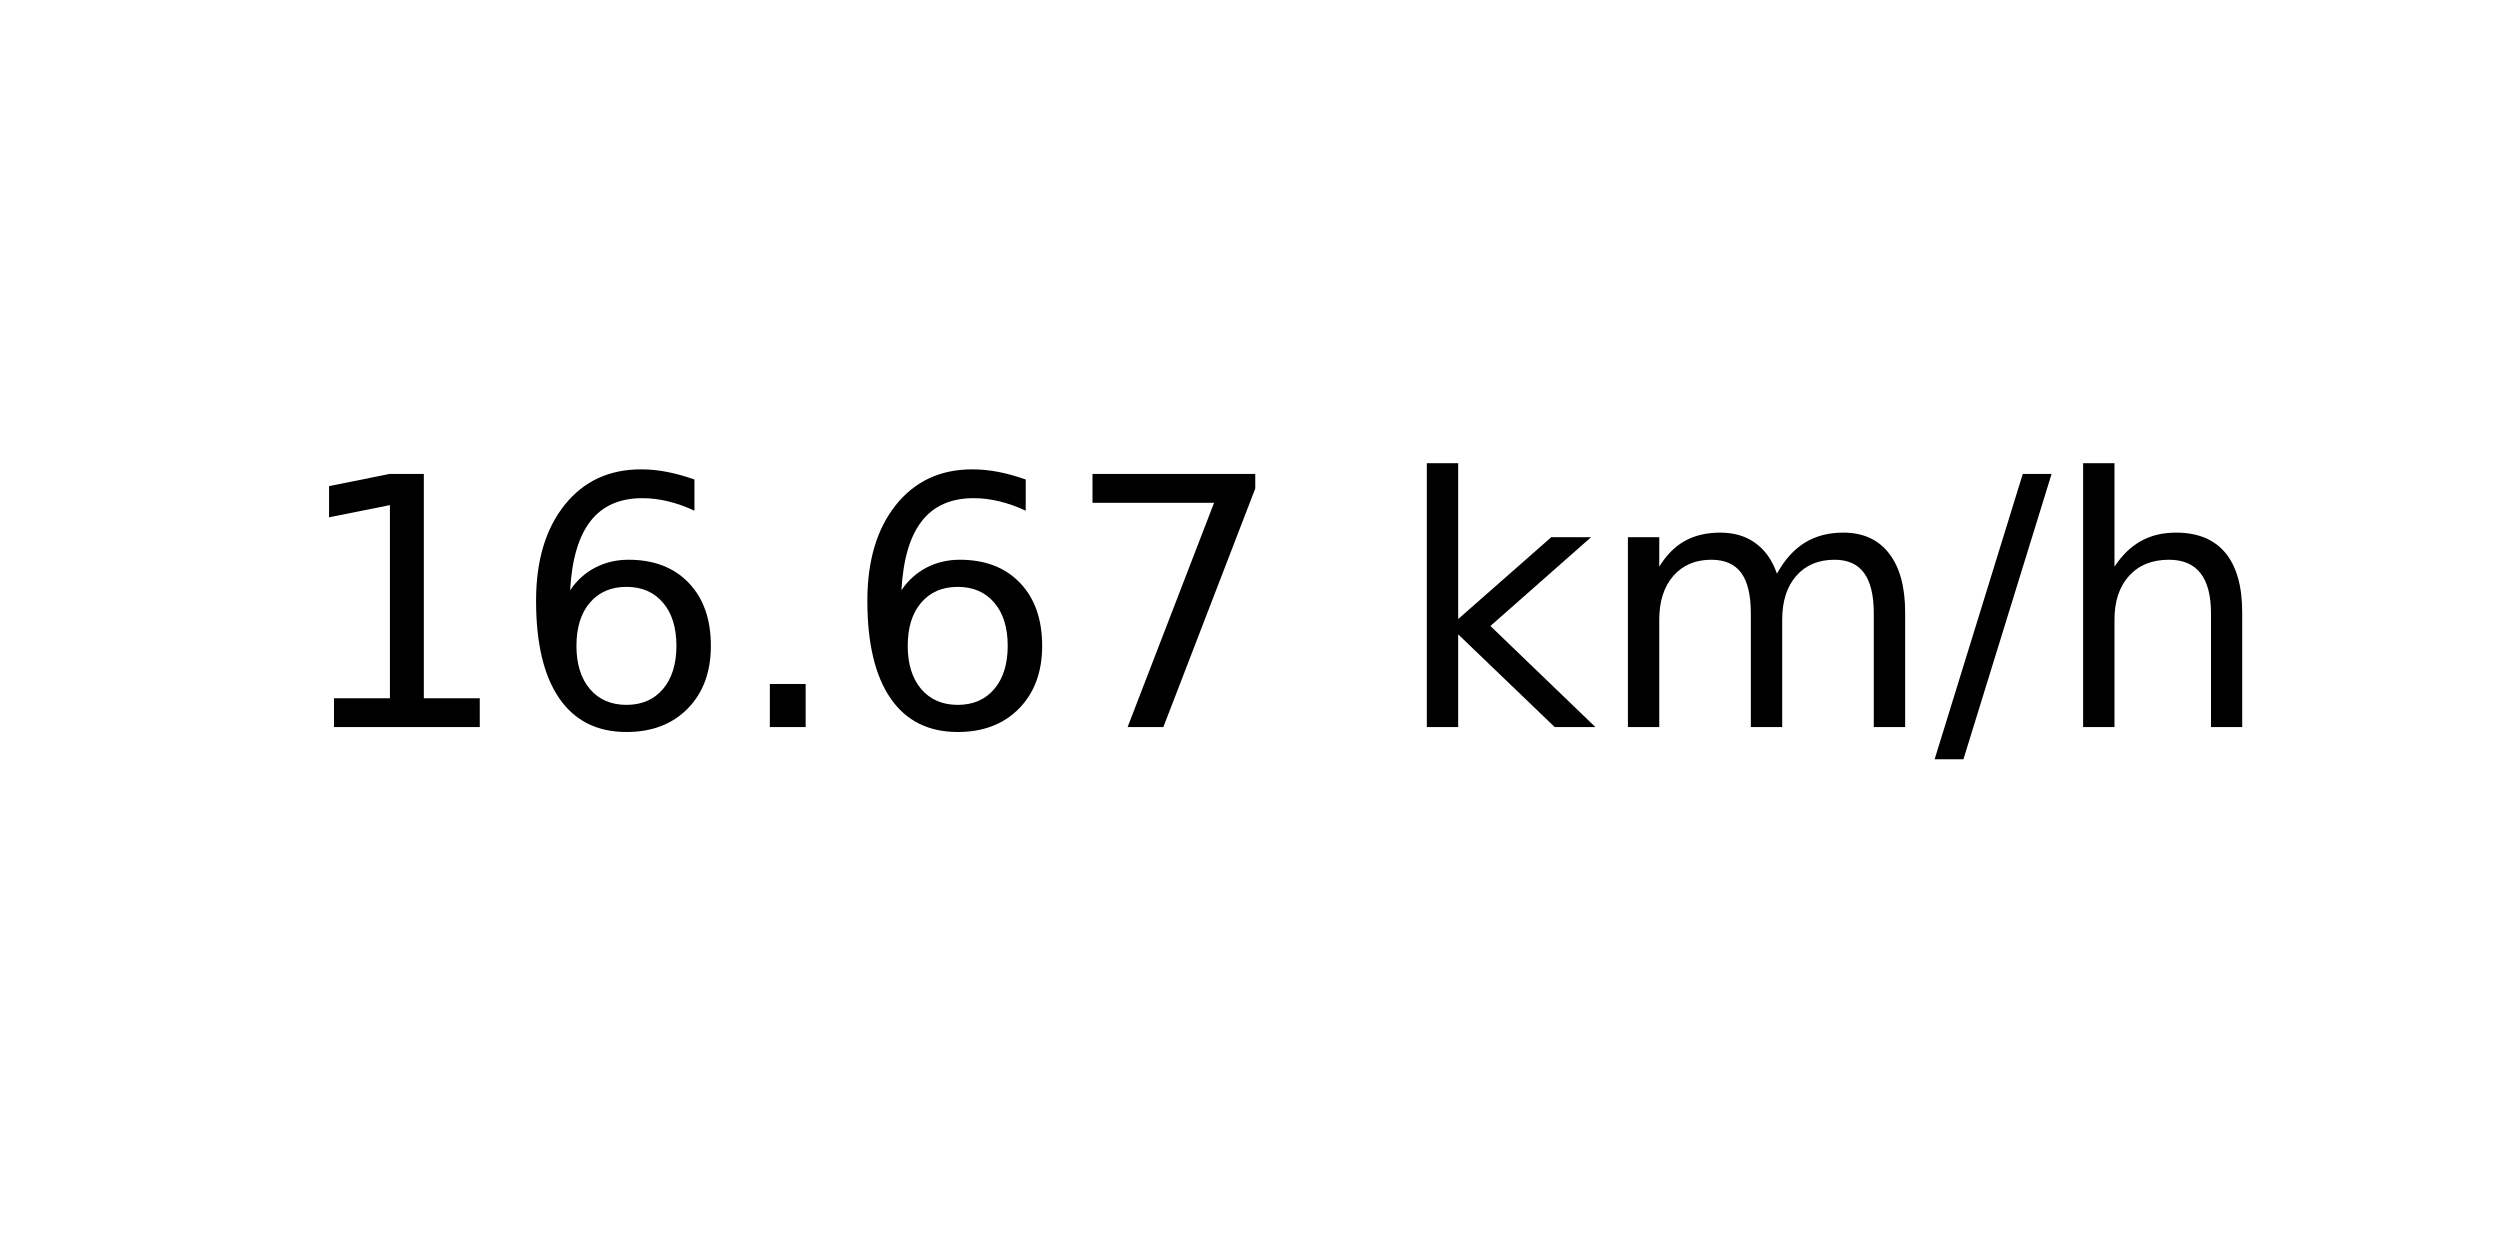
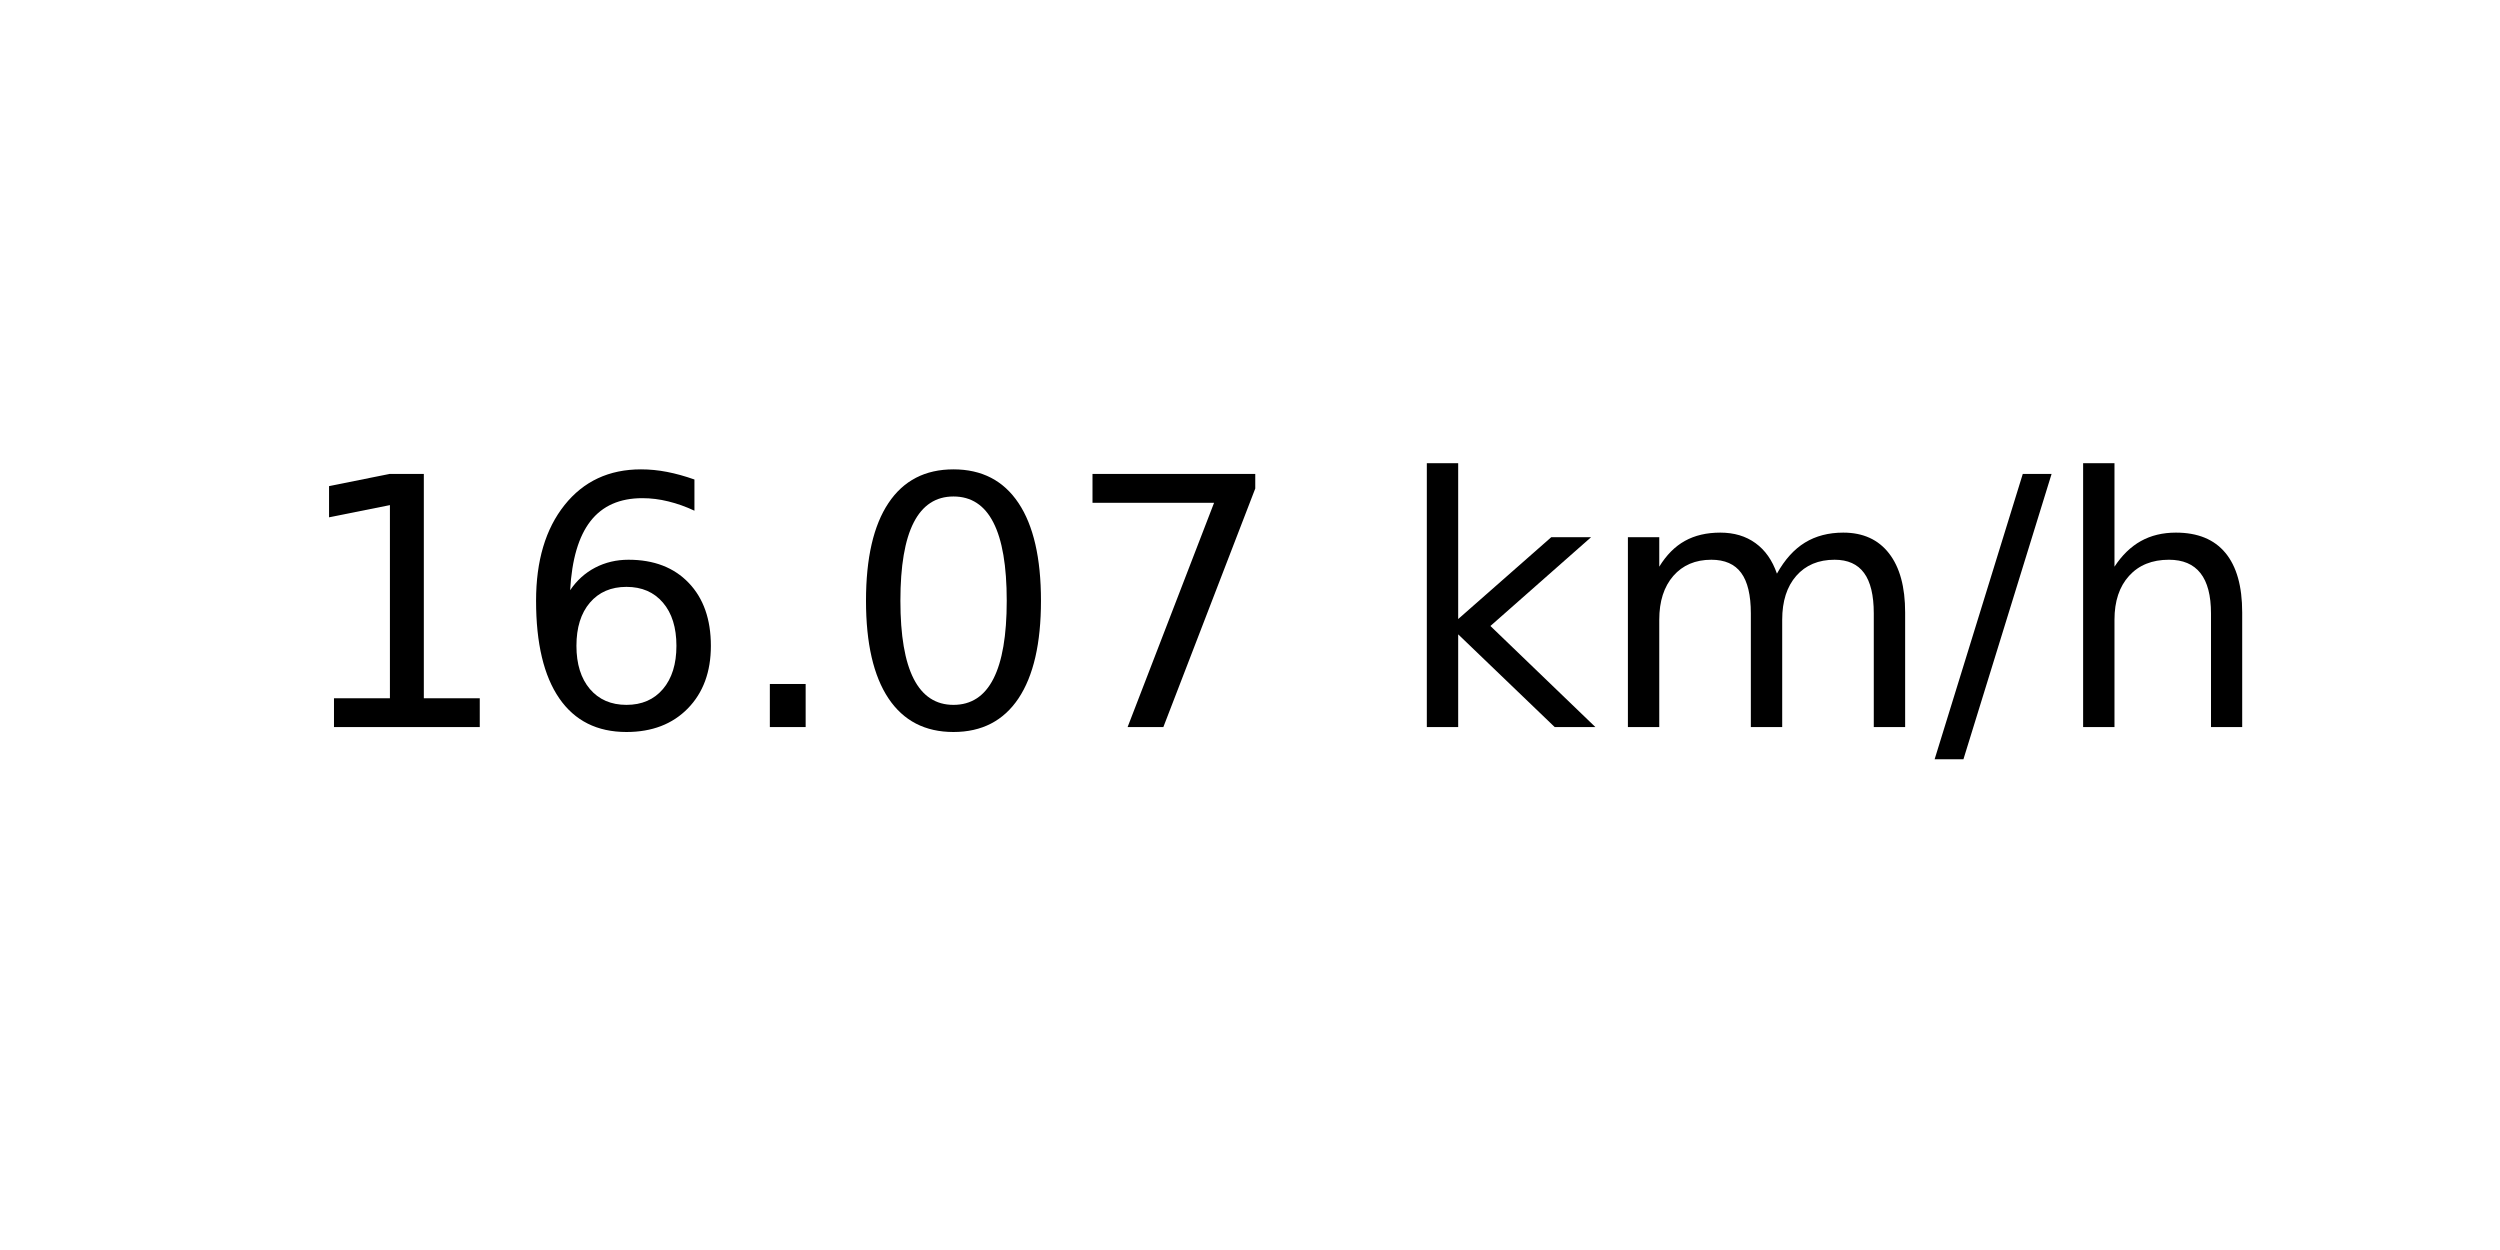
<svg xmlns="http://www.w3.org/2000/svg" xmlns:xlink="http://www.w3.org/1999/xlink" width="72pt" height="36pt" viewBox="0 0 72 36" version="1.1">
  <defs>
    <style type="text/css">*{stroke-linejoin: round; stroke-linecap: butt}</style>
  </defs>
  <g id="figure_1">
    <g id="axes_1">
      <g id="text_1">
        <g transform="translate(8.378125 20.93937) scale(0.1 -0.1)">
          <defs>
            <path id="DejaVuSans-31" d="M 794 531  L 1825 531  L 1825 4091  L 703 3866  L 703 4441  L 1819 4666  L 2450 4666  L 2450 531  L 3481 531  L 3481 0  L 794 0  L 794 531  z " transform="scale(0.015625)" />
            <path id="DejaVuSans-36" d="M 2113 2584  Q 1688 2584 1439 2293  Q 1191 2003 1191 1497  Q 1191 994 1439 701  Q 1688 409 2113 409  Q 2538 409 2786 701  Q 3034 994 3034 1497  Q 3034 2003 2786 2293  Q 2538 2584 2113 2584  z M 3366 4563  L 3366 3988  Q 3128 4100 2886 4159  Q 2644 4219 2406 4219  Q 1781 4219 1451 3797  Q 1122 3375 1075 2522  Q 1259 2794 1537 2939  Q 1816 3084 2150 3084  Q 2853 3084 3261 2657  Q 3669 2231 3669 1497  Q 3669 778 3244 343  Q 2819 -91 2113 -91  Q 1303 -91 875 529  Q 447 1150 447 2328  Q 447 3434 972 4092  Q 1497 4750 2381 4750  Q 2619 4750 2861 4703  Q 3103 4656 3366 4563  z " transform="scale(0.015625)" />
            <path id="DejaVuSans-2e" d="M 684 794  L 1344 794  L 1344 0  L 684 0  L 684 794  z " transform="scale(0.015625)" />
+             <path id="DejaVuSans-30" d="M 2034 4250  Q 1547 4250 1301 3770  Q 1056 3291 1056 2328  Q 1056 1369 1301 889  Q 1547 409 2034 409  Q 2525 409 2770 889  Q 3016 1369 3016 2328  Q 3016 3291 2770 3770  Q 2525 4250 2034 4250  z M 2034 4750  Q 2819 4750 3233 4129  Q 3647 3509 3647 2328  Q 3647 1150 3233 529  Q 2819 -91 2034 -91  Q 1250 -91 836 529  Q 422 1150 422 2328  Q 422 3509 836 4129  Q 1250 4750 2034 4750  z " transform="scale(0.015625)" />
            <path id="DejaVuSans-37" d="M 525 4666  L 3525 4666  L 3525 4397  L 1831 0  L 1172 0  L 2766 4134  L 525 4134  L 525 4666  z " transform="scale(0.015625)" />
            <path id="DejaVuSans-20" transform="scale(0.015625)" />
            <path id="DejaVuSans-6b" d="M 581 4863  L 1159 4863  L 1159 1991  L 2875 3500  L 3609 3500  L 1753 1863  L 3688 0  L 2938 0  L 1159 1709  L 1159 0  L 581 0  L 581 4863  z " transform="scale(0.015625)" />
            <path id="DejaVuSans-6d" d="M 3328 2828  Q 3544 3216 3844 3400  Q 4144 3584 4550 3584  Q 5097 3584 5394 3201  Q 5691 2819 5691 2113  L 5691 0  L 5113 0  L 5113 2094  Q 5113 2597 4934 2840  Q 4756 3084 4391 3084  Q 3944 3084 3684 2787  Q 3425 2491 3425 1978  L 3425 0  L 2847 0  L 2847 2094  Q 2847 2600 2669 2842  Q 2491 3084 2119 3084  Q 1678 3084 1418 2786  Q 1159 2488 1159 1978  L 1159 0  L 581 0  L 581 3500  L 1159 3500  L 1159 2956  Q 1356 3278 1631 3431  Q 1906 3584 2284 3584  Q 2666 3584 2933 3390  Q 3200 3197 3328 2828  z " transform="scale(0.015625)" />
            <path id="DejaVuSans-2f" d="M 1625 4666  L 2156 4666  L 531 -594  L 0 -594  L 1625 4666  z " transform="scale(0.015625)" />
            <path id="DejaVuSans-68" d="M 3513 2113  L 3513 0  L 2938 0  L 2938 2094  Q 2938 2591 2744 2837  Q 2550 3084 2163 3084  Q 1697 3084 1428 2787  Q 1159 2491 1159 1978  L 1159 0  L 581 0  L 581 4863  L 1159 4863  L 1159 2956  Q 1366 3272 1645 3428  Q 1925 3584 2291 3584  Q 2894 3584 3203 3211  Q 3513 2838 3513 2113  z " transform="scale(0.015625)" />
          </defs>
          <use xlink:href="#DejaVuSans-31" />
          <use xlink:href="#DejaVuSans-36" x="63.623" />
          <use xlink:href="#DejaVuSans-2e" x="127.246" />
-           <use xlink:href="#DejaVuSans-36" x="159.033" />
+           <use xlink:href="#DejaVuSans-30" x="159.033" />
          <use xlink:href="#DejaVuSans-37" x="222.656" />
          <use xlink:href="#DejaVuSans-20" x="286.279" />
          <use xlink:href="#DejaVuSans-6b" x="318.066" />
          <use xlink:href="#DejaVuSans-6d" x="375.977" />
          <use xlink:href="#DejaVuSans-2f" x="473.389" />
          <use xlink:href="#DejaVuSans-68" x="507.08" />
        </g>
      </g>
    </g>
  </g>
</svg>
